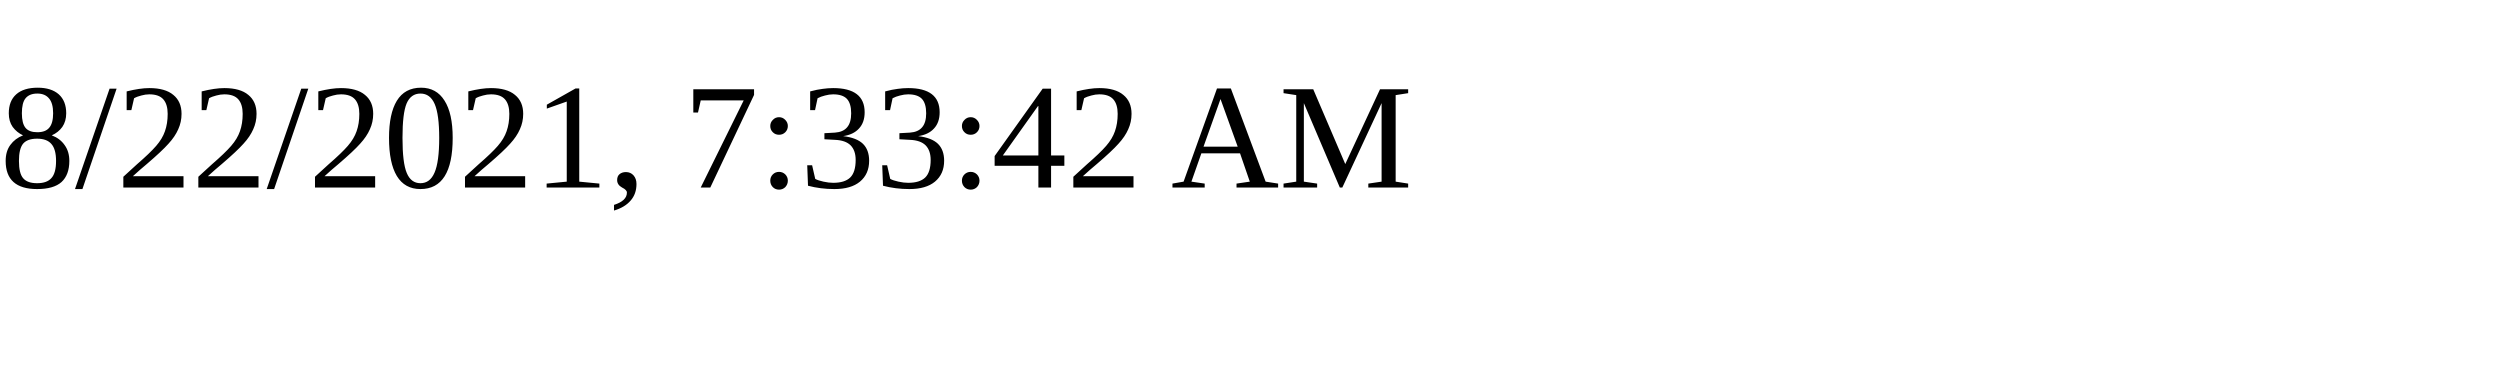
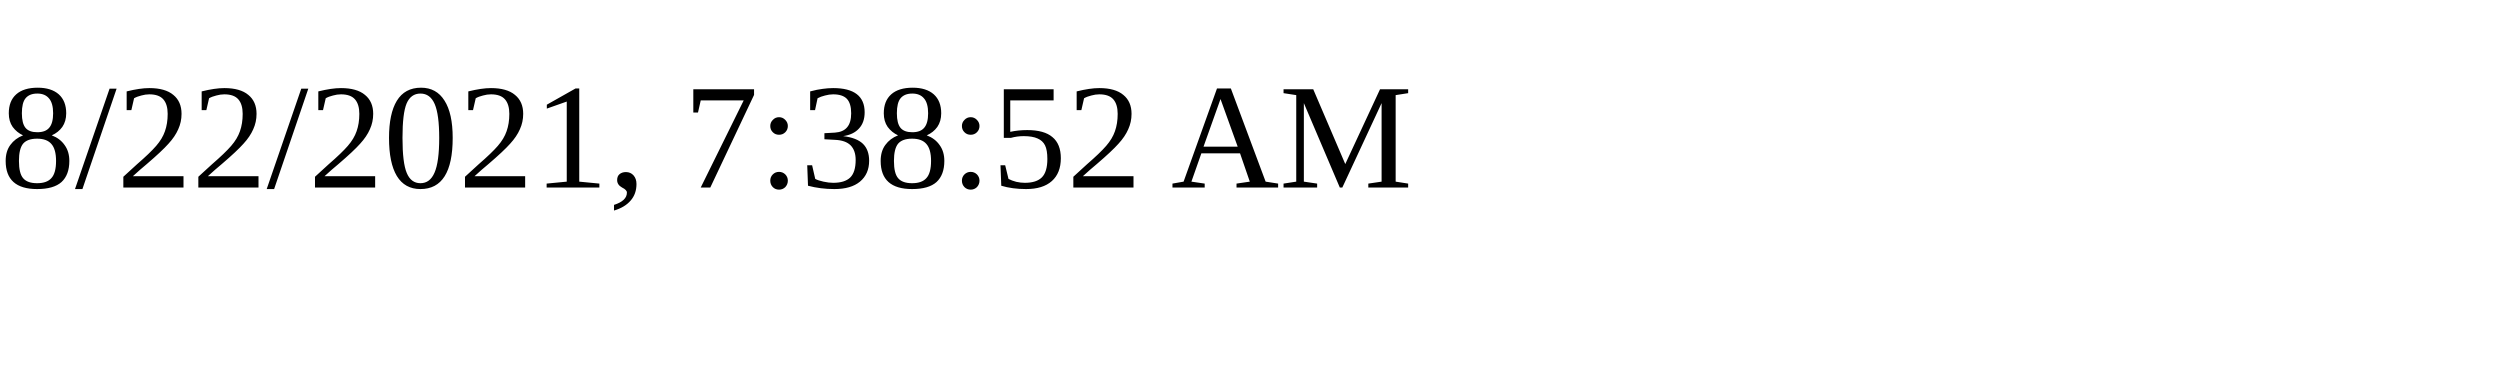
<svg xmlns="http://www.w3.org/2000/svg" height="30" width="200">
-   <text x="0" y="15">8/22/2021, 7:33:42 AM</text>
+   <text x="0" y="15">8/22/2021, 7:38:52 AM</text>
</svg>
